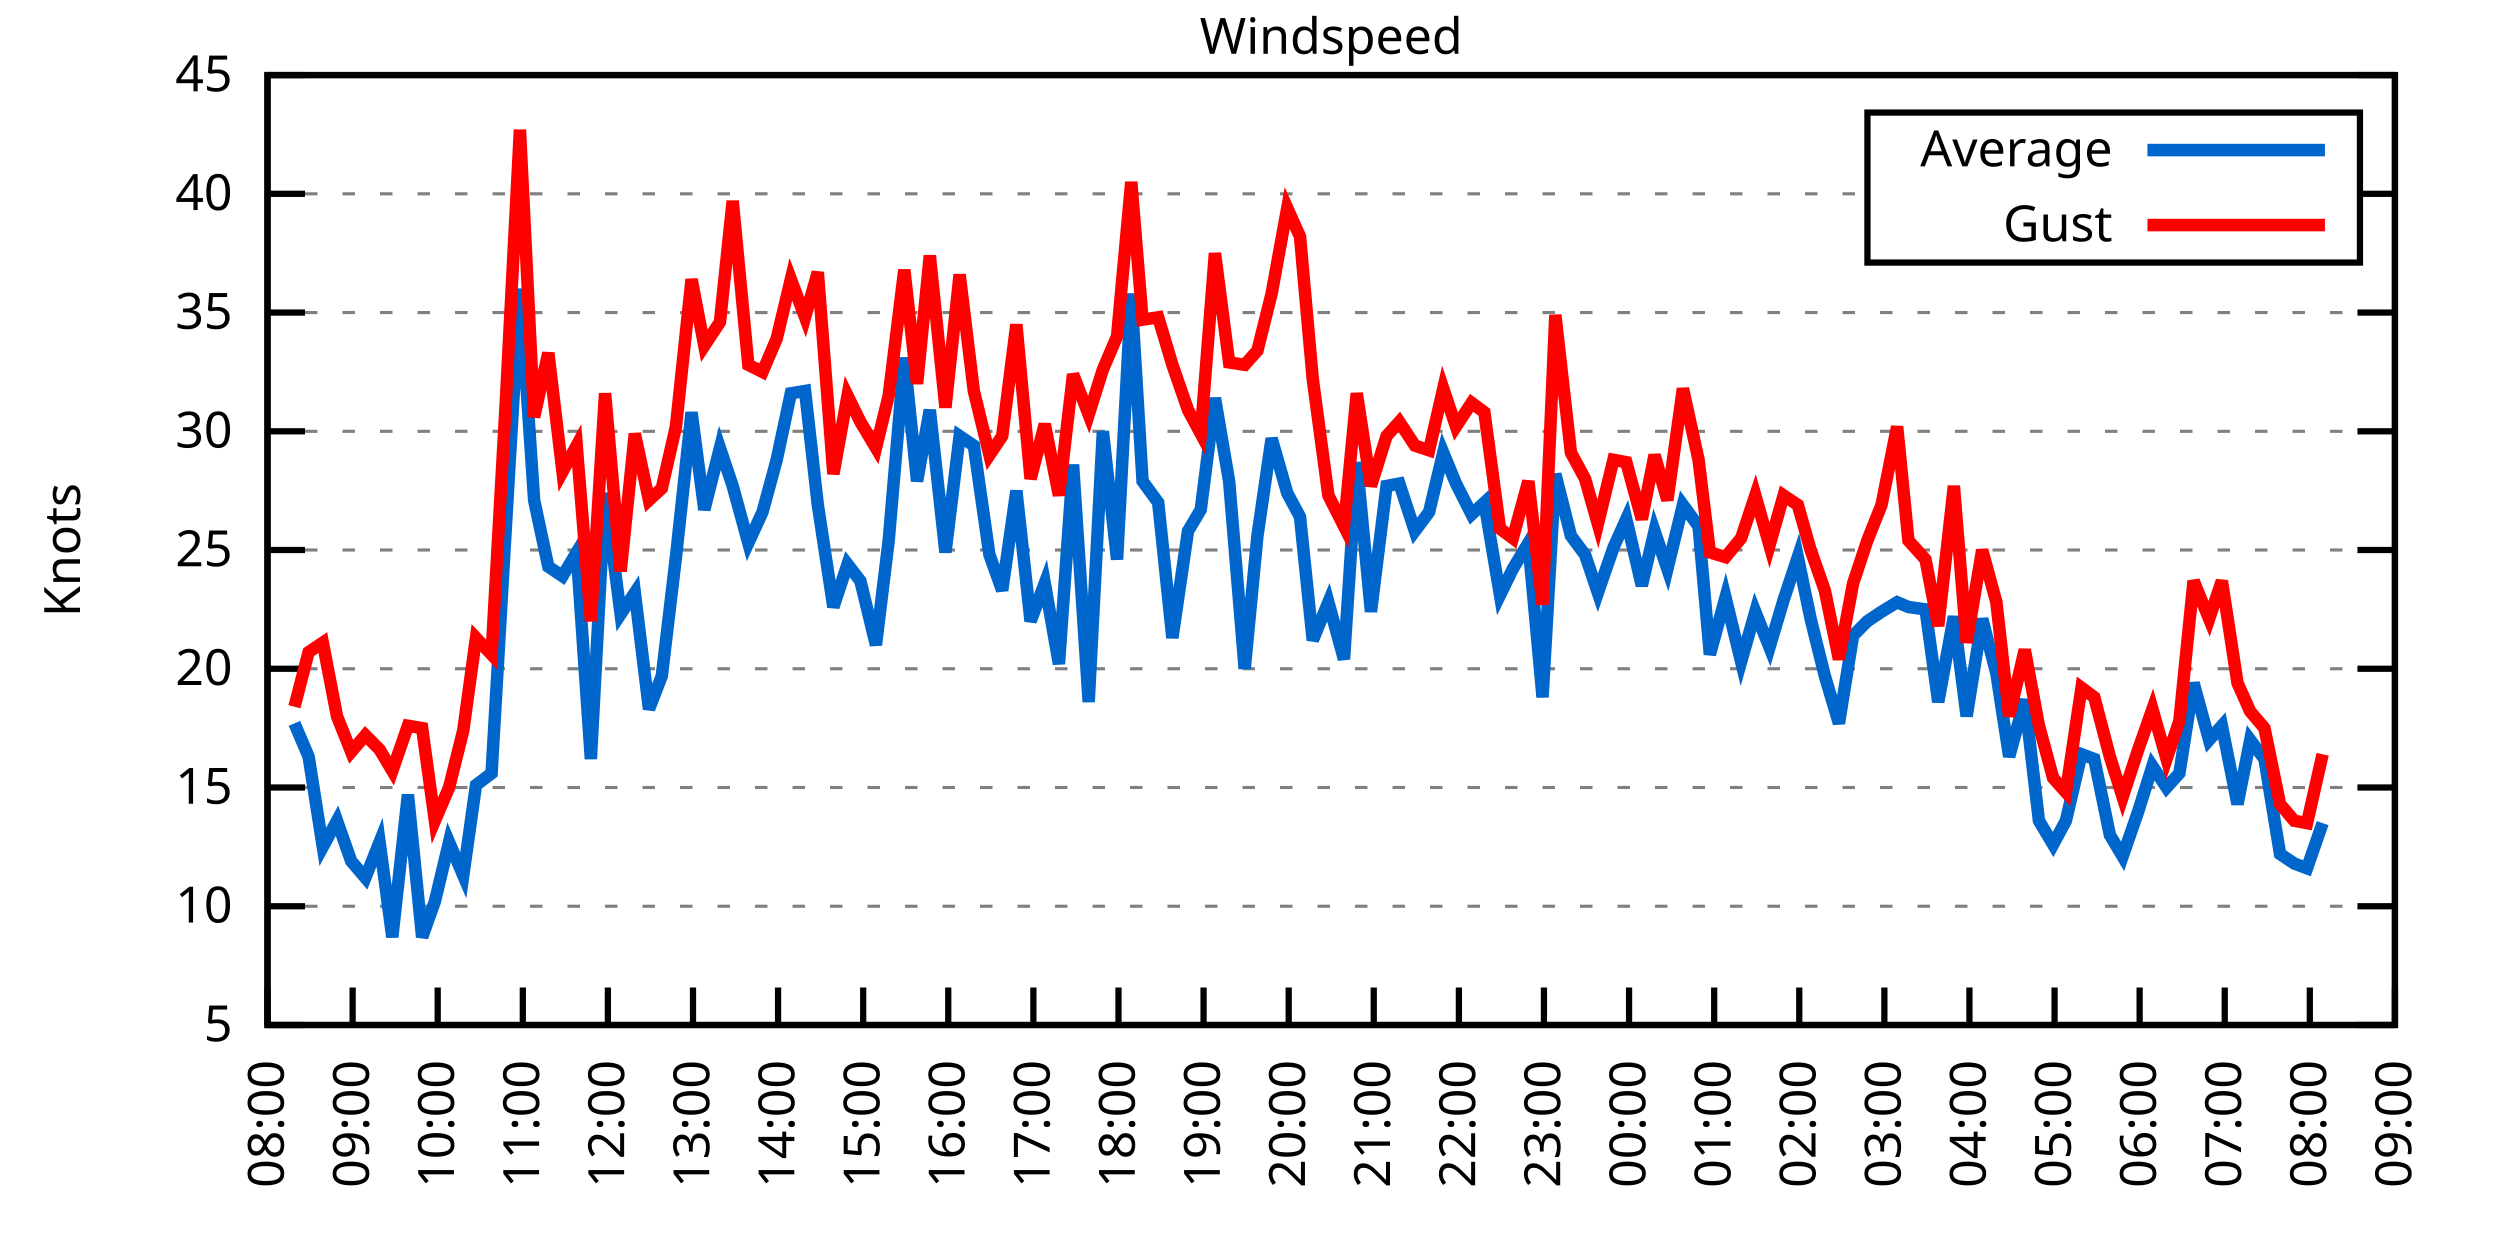
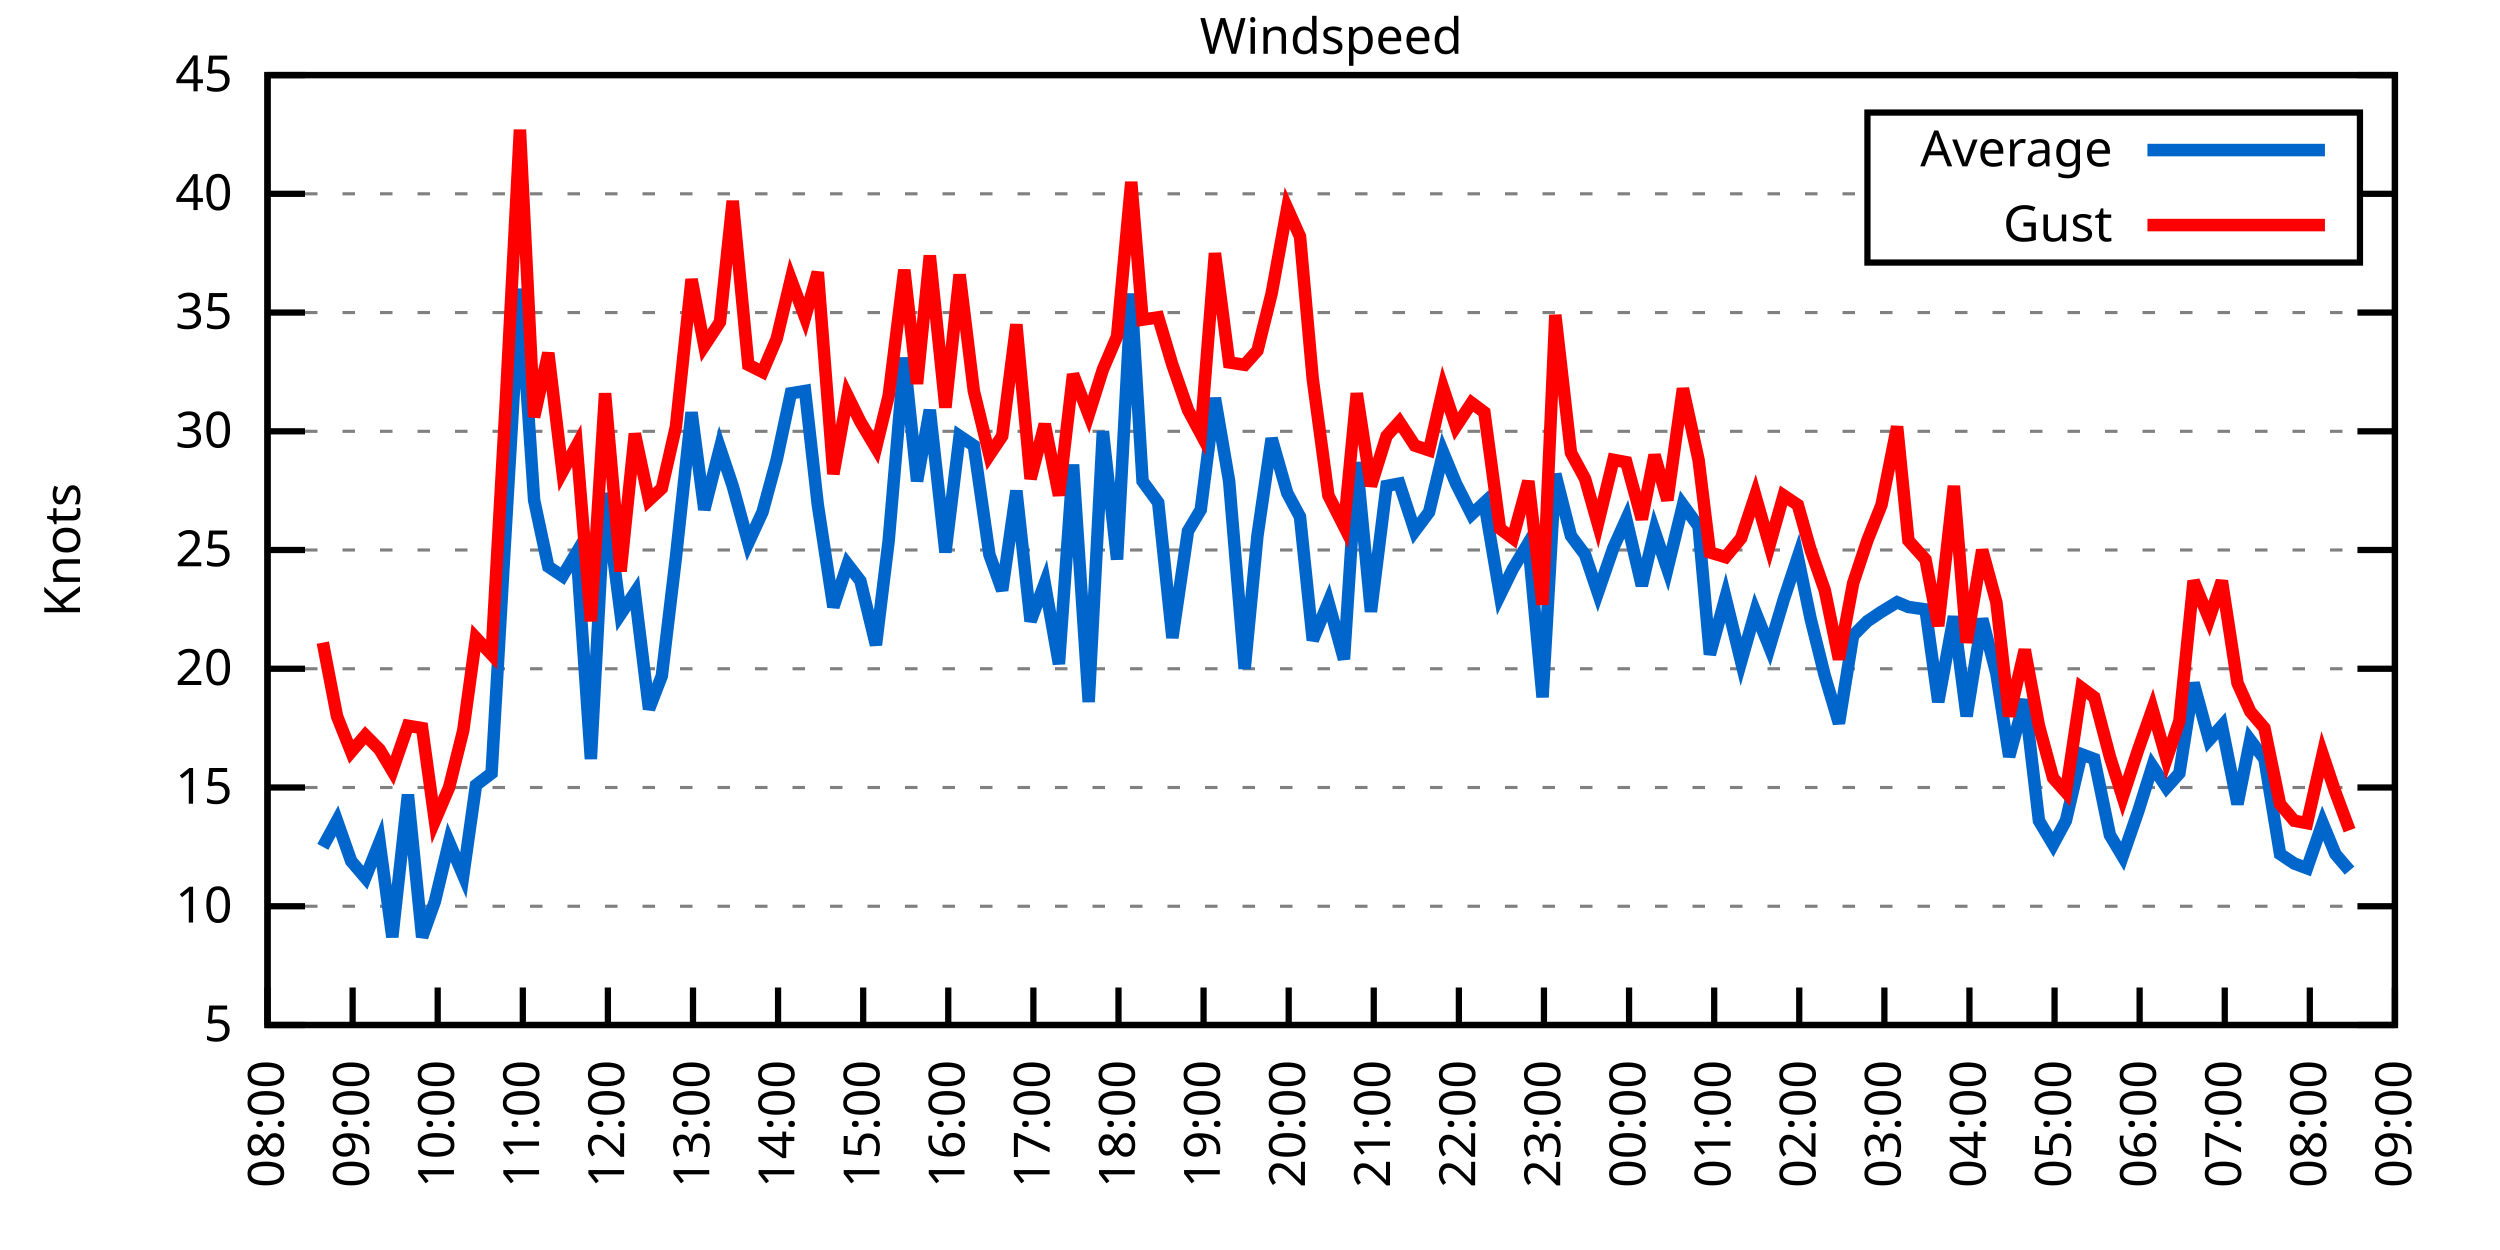
<svg xmlns="http://www.w3.org/2000/svg" xmlns:xlink="http://www.w3.org/1999/xlink" width="400" height="200" viewBox="0 0 400 200">
  <g id="gnuplot_canvas">
    <rect x="0" y="0" width="400" height="200" fill="none" />
    <defs>
      <circle id="gpDot" r="0.5" stroke-width="0.5" stroke="currentColor" />
      <path id="gpPt0" stroke-width="0.333" stroke="currentColor" d="M-1,0 h2 M0,-1 v2" />
      <path id="gpPt1" stroke-width="0.333" stroke="currentColor" d="M-1,-1 L1,1 M1,-1 L-1,1" />
      <path id="gpPt2" stroke-width="0.333" stroke="currentColor" d="M-1,0 L1,0 M0,-1 L0,1 M-1,-1 L1,1 M-1,1 L1,-1" />
      <rect id="gpPt3" stroke-width="0.333" stroke="currentColor" x="-1" y="-1" width="2" height="2" />
      <rect id="gpPt4" stroke-width="0.333" stroke="currentColor" fill="currentColor" x="-1" y="-1" width="2" height="2" />
      <circle id="gpPt5" stroke-width="0.333" stroke="currentColor" cx="0" cy="0" r="1" />
      <use xlink:href="#gpPt5" id="gpPt6" fill="currentColor" stroke="none" />
      <path id="gpPt7" stroke-width="0.333" stroke="currentColor" d="M0,-1.33 L-1.33,0.67 L1.33,0.67 z" />
      <use xlink:href="#gpPt7" id="gpPt8" fill="currentColor" stroke="none" />
      <use xlink:href="#gpPt7" id="gpPt9" stroke="currentColor" transform="rotate(180)" />
      <use xlink:href="#gpPt9" id="gpPt10" fill="currentColor" stroke="none" />
      <use xlink:href="#gpPt3" id="gpPt11" stroke="currentColor" transform="rotate(45)" />
      <use xlink:href="#gpPt11" id="gpPt12" fill="currentColor" stroke="none" />
      <path id="gpPt13" stroke-width="0.333" stroke="currentColor" d="M0,1.330 L1.265,0.411 L0.782,-1.067 L-0.782,-1.076 L-1.265,0.411 z" />
      <use xlink:href="#gpPt13" id="gpPt14" fill="currentColor" stroke="none" />
      <filter id="textbox" filterUnits="objectBoundingBox" x="0" y="0" height="1" width="1">
        <feFlood flood-color="white" flood-opacity="1" result="bgnd" />
        <feComposite in="SourceGraphic" in2="bgnd" operator="atop" />
      </filter>
      <filter id="greybox" filterUnits="objectBoundingBox" x="0" y="0" height="1" width="1">
        <feFlood flood-color="lightgrey" flood-opacity="1" result="grey" />
        <feComposite in="SourceGraphic" in2="grey" operator="atop" />
      </filter>
    </defs>
    <g fill="none" color="white" stroke="currentColor" stroke-width="1.00" stroke-linecap="butt" stroke-linejoin="miter">
</g>
    <g fill="none" color="black" stroke="currentColor" stroke-width="1.00" stroke-linecap="butt" stroke-linejoin="miter">
      <g stroke="none" shape-rendering="crispEdges">
        <polygon fill="rgb(255, 255, 255)" points="42.80,164.00 383.18,164.00 383.18,12.02 42.80,12.02 " />
      </g>
    </g>
    <g fill="none" color="black" stroke="currentColor" stroke-width="1.00" stroke-linecap="butt" stroke-linejoin="miter">
</g>
    <g fill="none" color="black" stroke="black" stroke-width="0.50" stroke-linecap="butt" stroke-linejoin="miter">
</g>
    <g fill="none" color="gray" stroke="currentColor" stroke-width="0.50" stroke-linecap="butt" stroke-linejoin="miter">
      <path stroke="gray" stroke-dasharray="2,4" class="gridline" d="M42.80,164.00 L383.19,164.00  " />
    </g>
    <g fill="none" color="gray" stroke="gray" stroke-width="1.00" stroke-linecap="butt" stroke-linejoin="miter">
</g>
    <g fill="none" color="black" stroke="currentColor" stroke-width="1.00" stroke-linecap="butt" stroke-linejoin="miter">
      <path stroke="black" d="M42.80,164.00 L48.80,164.00 M383.19,164.00 L377.19,164.00  " />
      <g transform="translate(37.20,166.60)" stroke="none" fill="black" font-family="Sans" font-size="8.00" text-anchor="end">
        <text>
          <tspan font-family="Sans"> 5</tspan>
        </text>
      </g>
    </g>
    <g fill="none" color="black" stroke="currentColor" stroke-width="1.00" stroke-linecap="butt" stroke-linejoin="miter">
</g>
    <g fill="none" color="black" stroke="black" stroke-width="0.50" stroke-linecap="butt" stroke-linejoin="miter">
</g>
    <g fill="none" color="gray" stroke="currentColor" stroke-width="0.50" stroke-linecap="butt" stroke-linejoin="miter">
      <path stroke="gray" stroke-dasharray="2,4" class="gridline" d="M42.80,145.00 L383.19,145.00  " />
    </g>
    <g fill="none" color="gray" stroke="gray" stroke-width="1.00" stroke-linecap="butt" stroke-linejoin="miter">
</g>
    <g fill="none" color="black" stroke="currentColor" stroke-width="1.00" stroke-linecap="butt" stroke-linejoin="miter">
      <path stroke="black" d="M42.80,145.00 L48.80,145.00 M383.19,145.00 L377.19,145.00  " />
      <g transform="translate(37.20,147.60)" stroke="none" fill="black" font-family="Sans" font-size="8.00" text-anchor="end">
        <text>
          <tspan font-family="Sans"> 10</tspan>
        </text>
      </g>
    </g>
    <g fill="none" color="black" stroke="currentColor" stroke-width="1.00" stroke-linecap="butt" stroke-linejoin="miter">
</g>
    <g fill="none" color="black" stroke="black" stroke-width="0.50" stroke-linecap="butt" stroke-linejoin="miter">
</g>
    <g fill="none" color="gray" stroke="currentColor" stroke-width="0.50" stroke-linecap="butt" stroke-linejoin="miter">
      <path stroke="gray" stroke-dasharray="2,4" class="gridline" d="M42.80,126.00 L383.19,126.00  " />
    </g>
    <g fill="none" color="gray" stroke="gray" stroke-width="1.00" stroke-linecap="butt" stroke-linejoin="miter">
</g>
    <g fill="none" color="black" stroke="currentColor" stroke-width="1.00" stroke-linecap="butt" stroke-linejoin="miter">
      <path stroke="black" d="M42.80,126.00 L48.80,126.00 M383.19,126.00 L377.19,126.00  " />
      <g transform="translate(37.20,128.60)" stroke="none" fill="black" font-family="Sans" font-size="8.00" text-anchor="end">
        <text>
          <tspan font-family="Sans"> 15</tspan>
        </text>
      </g>
    </g>
    <g fill="none" color="black" stroke="currentColor" stroke-width="1.00" stroke-linecap="butt" stroke-linejoin="miter">
</g>
    <g fill="none" color="black" stroke="black" stroke-width="0.50" stroke-linecap="butt" stroke-linejoin="miter">
</g>
    <g fill="none" color="gray" stroke="currentColor" stroke-width="0.50" stroke-linecap="butt" stroke-linejoin="miter">
      <path stroke="gray" stroke-dasharray="2,4" class="gridline" d="M42.80,107.00 L383.19,107.00  " />
    </g>
    <g fill="none" color="gray" stroke="gray" stroke-width="1.00" stroke-linecap="butt" stroke-linejoin="miter">
</g>
    <g fill="none" color="black" stroke="currentColor" stroke-width="1.00" stroke-linecap="butt" stroke-linejoin="miter">
      <path stroke="black" d="M42.80,107.00 L48.80,107.00 M383.19,107.00 L377.19,107.00  " />
      <g transform="translate(37.20,109.60)" stroke="none" fill="black" font-family="Sans" font-size="8.00" text-anchor="end">
        <text>
          <tspan font-family="Sans"> 20</tspan>
        </text>
      </g>
    </g>
    <g fill="none" color="black" stroke="currentColor" stroke-width="1.00" stroke-linecap="butt" stroke-linejoin="miter">
</g>
    <g fill="none" color="black" stroke="black" stroke-width="0.50" stroke-linecap="butt" stroke-linejoin="miter">
</g>
    <g fill="none" color="gray" stroke="currentColor" stroke-width="0.50" stroke-linecap="butt" stroke-linejoin="miter">
      <path stroke="gray" stroke-dasharray="2,4" class="gridline" d="M42.80,88.00 L383.19,88.00  " />
    </g>
    <g fill="none" color="gray" stroke="gray" stroke-width="1.00" stroke-linecap="butt" stroke-linejoin="miter">
</g>
    <g fill="none" color="black" stroke="currentColor" stroke-width="1.00" stroke-linecap="butt" stroke-linejoin="miter">
      <path stroke="black" d="M42.80,88.00 L48.80,88.00 M383.19,88.00 L377.19,88.00  " />
      <g transform="translate(37.20,90.60)" stroke="none" fill="black" font-family="Sans" font-size="8.00" text-anchor="end">
        <text>
          <tspan font-family="Sans"> 25</tspan>
        </text>
      </g>
    </g>
    <g fill="none" color="black" stroke="currentColor" stroke-width="1.00" stroke-linecap="butt" stroke-linejoin="miter">
</g>
    <g fill="none" color="black" stroke="black" stroke-width="0.50" stroke-linecap="butt" stroke-linejoin="miter">
</g>
    <g fill="none" color="gray" stroke="currentColor" stroke-width="0.50" stroke-linecap="butt" stroke-linejoin="miter">
      <path stroke="gray" stroke-dasharray="2,4" class="gridline" d="M42.80,69.01 L383.19,69.01  " />
    </g>
    <g fill="none" color="gray" stroke="gray" stroke-width="1.00" stroke-linecap="butt" stroke-linejoin="miter">
</g>
    <g fill="none" color="black" stroke="currentColor" stroke-width="1.00" stroke-linecap="butt" stroke-linejoin="miter">
      <path stroke="black" d="M42.80,69.01 L48.80,69.01 M383.19,69.01 L377.19,69.01  " />
      <g transform="translate(37.20,71.61)" stroke="none" fill="black" font-family="Sans" font-size="8.00" text-anchor="end">
        <text>
          <tspan font-family="Sans"> 30</tspan>
        </text>
      </g>
    </g>
    <g fill="none" color="black" stroke="currentColor" stroke-width="1.00" stroke-linecap="butt" stroke-linejoin="miter">
</g>
    <g fill="none" color="black" stroke="black" stroke-width="0.50" stroke-linecap="butt" stroke-linejoin="miter">
</g>
    <g fill="none" color="gray" stroke="currentColor" stroke-width="0.50" stroke-linecap="butt" stroke-linejoin="miter">
      <path stroke="gray" stroke-dasharray="2,4" class="gridline" d="M42.80,50.01 L383.19,50.01  " />
    </g>
    <g fill="none" color="gray" stroke="gray" stroke-width="1.00" stroke-linecap="butt" stroke-linejoin="miter">
</g>
    <g fill="none" color="black" stroke="currentColor" stroke-width="1.00" stroke-linecap="butt" stroke-linejoin="miter">
      <path stroke="black" d="M42.80,50.01 L48.80,50.01 M383.19,50.01 L377.19,50.01  " />
      <g transform="translate(37.20,52.61)" stroke="none" fill="black" font-family="Sans" font-size="8.00" text-anchor="end">
        <text>
          <tspan font-family="Sans"> 35</tspan>
        </text>
      </g>
    </g>
    <g fill="none" color="black" stroke="currentColor" stroke-width="1.00" stroke-linecap="butt" stroke-linejoin="miter">
</g>
    <g fill="none" color="black" stroke="black" stroke-width="0.50" stroke-linecap="butt" stroke-linejoin="miter">
</g>
    <g fill="none" color="gray" stroke="currentColor" stroke-width="0.50" stroke-linecap="butt" stroke-linejoin="miter">
      <path stroke="gray" stroke-dasharray="2,4" class="gridline" d="M42.80,31.01 L298.79,31.01 M377.59,31.01 L383.19,31.01  " />
    </g>
    <g fill="none" color="gray" stroke="gray" stroke-width="1.00" stroke-linecap="butt" stroke-linejoin="miter">
</g>
    <g fill="none" color="black" stroke="currentColor" stroke-width="1.00" stroke-linecap="butt" stroke-linejoin="miter">
      <path stroke="black" d="M42.80,31.01 L48.80,31.01 M383.19,31.01 L377.19,31.01  " />
      <g transform="translate(37.20,33.61)" stroke="none" fill="black" font-family="Sans" font-size="8.00" text-anchor="end">
        <text>
          <tspan font-family="Sans"> 40</tspan>
        </text>
      </g>
    </g>
    <g fill="none" color="black" stroke="currentColor" stroke-width="1.00" stroke-linecap="butt" stroke-linejoin="miter">
</g>
    <g fill="none" color="black" stroke="black" stroke-width="0.50" stroke-linecap="butt" stroke-linejoin="miter">
</g>
    <g fill="none" color="gray" stroke="currentColor" stroke-width="0.50" stroke-linecap="butt" stroke-linejoin="miter">
      <path stroke="gray" stroke-dasharray="2,4" class="gridline" d="M42.80,12.01 L383.19,12.01  " />
    </g>
    <g fill="none" color="gray" stroke="gray" stroke-width="1.00" stroke-linecap="butt" stroke-linejoin="miter">
</g>
    <g fill="none" color="black" stroke="currentColor" stroke-width="1.00" stroke-linecap="butt" stroke-linejoin="miter">
      <path stroke="black" d="M42.80,12.01 L48.80,12.01 M383.19,12.01 L377.19,12.01  " />
      <g transform="translate(37.20,14.61)" stroke="none" fill="black" font-family="Sans" font-size="8.00" text-anchor="end">
        <text>
          <tspan font-family="Sans"> 45</tspan>
        </text>
      </g>
    </g>
    <g fill="none" color="black" stroke="currentColor" stroke-width="1.00" stroke-linecap="butt" stroke-linejoin="miter">
      <path stroke="black" d="M42.80,164.00 L42.80,158.00  " />
      <g transform="translate(45.40,169.60) rotate(270.00)" stroke="none" fill="black" font-family="Sans" font-size="8.00" text-anchor="end">
        <text>
          <tspan font-family="Sans">08:00</tspan>
        </text>
      </g>
    </g>
    <g fill="none" color="black" stroke="currentColor" stroke-width="1.00" stroke-linecap="butt" stroke-linejoin="miter">
      <path stroke="black" d="M56.42,164.00 L56.42,158.00  " />
      <g transform="translate(59.02,169.60) rotate(270.00)" stroke="none" fill="black" font-family="Sans" font-size="8.00" text-anchor="end">
        <text>
          <tspan font-family="Sans">09:00</tspan>
        </text>
      </g>
    </g>
    <g fill="none" color="black" stroke="currentColor" stroke-width="1.00" stroke-linecap="butt" stroke-linejoin="miter">
      <path stroke="black" d="M70.03,164.00 L70.03,158.00  " />
      <g transform="translate(72.63,169.60) rotate(270.00)" stroke="none" fill="black" font-family="Sans" font-size="8.00" text-anchor="end">
        <text>
          <tspan font-family="Sans">10:00</tspan>
        </text>
      </g>
    </g>
    <g fill="none" color="black" stroke="currentColor" stroke-width="1.00" stroke-linecap="butt" stroke-linejoin="miter">
      <path stroke="black" d="M83.65,164.00 L83.65,158.00  " />
      <g transform="translate(86.25,169.60) rotate(270.00)" stroke="none" fill="black" font-family="Sans" font-size="8.00" text-anchor="end">
        <text>
          <tspan font-family="Sans">11:00</tspan>
        </text>
      </g>
    </g>
    <g fill="none" color="black" stroke="currentColor" stroke-width="1.00" stroke-linecap="butt" stroke-linejoin="miter">
      <path stroke="black" d="M97.26,164.00 L97.26,158.00  " />
      <g transform="translate(99.86,169.60) rotate(270.00)" stroke="none" fill="black" font-family="Sans" font-size="8.00" text-anchor="end">
        <text>
          <tspan font-family="Sans">12:00</tspan>
        </text>
      </g>
    </g>
    <g fill="none" color="black" stroke="currentColor" stroke-width="1.00" stroke-linecap="butt" stroke-linejoin="miter">
      <path stroke="black" d="M110.88,164.00 L110.88,158.00  " />
      <g transform="translate(113.48,169.60) rotate(270.00)" stroke="none" fill="black" font-family="Sans" font-size="8.00" text-anchor="end">
        <text>
          <tspan font-family="Sans">13:00</tspan>
        </text>
      </g>
    </g>
    <g fill="none" color="black" stroke="currentColor" stroke-width="1.00" stroke-linecap="butt" stroke-linejoin="miter">
      <path stroke="black" d="M124.49,164.00 L124.49,158.00  " />
      <g transform="translate(127.09,169.60) rotate(270.00)" stroke="none" fill="black" font-family="Sans" font-size="8.00" text-anchor="end">
        <text>
          <tspan font-family="Sans">14:00</tspan>
        </text>
      </g>
    </g>
    <g fill="none" color="black" stroke="currentColor" stroke-width="1.00" stroke-linecap="butt" stroke-linejoin="miter">
      <path stroke="black" d="M138.11,164.00 L138.11,158.00  " />
      <g transform="translate(140.71,169.60) rotate(270.00)" stroke="none" fill="black" font-family="Sans" font-size="8.00" text-anchor="end">
        <text>
          <tspan font-family="Sans">15:00</tspan>
        </text>
      </g>
    </g>
    <g fill="none" color="black" stroke="currentColor" stroke-width="1.00" stroke-linecap="butt" stroke-linejoin="miter">
      <path stroke="black" d="M151.72,164.00 L151.72,158.00  " />
      <g transform="translate(154.32,169.60) rotate(270.00)" stroke="none" fill="black" font-family="Sans" font-size="8.00" text-anchor="end">
        <text>
          <tspan font-family="Sans">16:00</tspan>
        </text>
      </g>
    </g>
    <g fill="none" color="black" stroke="currentColor" stroke-width="1.00" stroke-linecap="butt" stroke-linejoin="miter">
      <path stroke="black" d="M165.34,164.00 L165.34,158.00  " />
      <g transform="translate(167.94,169.60) rotate(270.00)" stroke="none" fill="black" font-family="Sans" font-size="8.00" text-anchor="end">
        <text>
          <tspan font-family="Sans">17:00</tspan>
        </text>
      </g>
    </g>
    <g fill="none" color="black" stroke="currentColor" stroke-width="1.00" stroke-linecap="butt" stroke-linejoin="miter">
      <path stroke="black" d="M178.96,164.00 L178.96,158.00  " />
      <g transform="translate(181.56,169.60) rotate(270.00)" stroke="none" fill="black" font-family="Sans" font-size="8.00" text-anchor="end">
        <text>
          <tspan font-family="Sans">18:00</tspan>
        </text>
      </g>
    </g>
    <g fill="none" color="black" stroke="currentColor" stroke-width="1.00" stroke-linecap="butt" stroke-linejoin="miter">
      <path stroke="black" d="M192.57,164.00 L192.57,158.00  " />
      <g transform="translate(195.17,169.60) rotate(270.00)" stroke="none" fill="black" font-family="Sans" font-size="8.00" text-anchor="end">
        <text>
          <tspan font-family="Sans">19:00</tspan>
        </text>
      </g>
    </g>
    <g fill="none" color="black" stroke="currentColor" stroke-width="1.00" stroke-linecap="butt" stroke-linejoin="miter">
      <path stroke="black" d="M206.19,164.00 L206.19,158.00  " />
      <g transform="translate(208.79,169.60) rotate(270.00)" stroke="none" fill="black" font-family="Sans" font-size="8.00" text-anchor="end">
        <text>
          <tspan font-family="Sans">20:00</tspan>
        </text>
      </g>
    </g>
    <g fill="none" color="black" stroke="currentColor" stroke-width="1.00" stroke-linecap="butt" stroke-linejoin="miter">
      <path stroke="black" d="M219.80,164.00 L219.80,158.00  " />
      <g transform="translate(222.40,169.60) rotate(270.00)" stroke="none" fill="black" font-family="Sans" font-size="8.00" text-anchor="end">
        <text>
          <tspan font-family="Sans">21:00</tspan>
        </text>
      </g>
    </g>
    <g fill="none" color="black" stroke="currentColor" stroke-width="1.00" stroke-linecap="butt" stroke-linejoin="miter">
      <path stroke="black" d="M233.42,164.00 L233.42,158.00  " />
      <g transform="translate(236.02,169.60) rotate(270.00)" stroke="none" fill="black" font-family="Sans" font-size="8.00" text-anchor="end">
        <text>
          <tspan font-family="Sans">22:00</tspan>
        </text>
      </g>
    </g>
    <g fill="none" color="black" stroke="currentColor" stroke-width="1.00" stroke-linecap="butt" stroke-linejoin="miter">
      <path stroke="black" d="M247.03,164.00 L247.03,158.00  " />
      <g transform="translate(249.63,169.60) rotate(270.00)" stroke="none" fill="black" font-family="Sans" font-size="8.00" text-anchor="end">
        <text>
          <tspan font-family="Sans">23:00</tspan>
        </text>
      </g>
    </g>
    <g fill="none" color="black" stroke="currentColor" stroke-width="1.00" stroke-linecap="butt" stroke-linejoin="miter">
      <path stroke="black" d="M260.65,164.00 L260.65,158.00  " />
      <g transform="translate(263.25,169.60) rotate(270.00)" stroke="none" fill="black" font-family="Sans" font-size="8.00" text-anchor="end">
        <text>
          <tspan font-family="Sans">00:00</tspan>
        </text>
      </g>
    </g>
    <g fill="none" color="black" stroke="currentColor" stroke-width="1.00" stroke-linecap="butt" stroke-linejoin="miter">
      <path stroke="black" d="M274.27,164.00 L274.27,158.00  " />
      <g transform="translate(276.87,169.60) rotate(270.00)" stroke="none" fill="black" font-family="Sans" font-size="8.00" text-anchor="end">
        <text>
          <tspan font-family="Sans">01:00</tspan>
        </text>
      </g>
    </g>
    <g fill="none" color="black" stroke="currentColor" stroke-width="1.00" stroke-linecap="butt" stroke-linejoin="miter">
      <path stroke="black" d="M287.88,164.00 L287.88,158.00  " />
      <g transform="translate(290.48,169.60) rotate(270.00)" stroke="none" fill="black" font-family="Sans" font-size="8.00" text-anchor="end">
        <text>
          <tspan font-family="Sans">02:00</tspan>
        </text>
      </g>
    </g>
    <g fill="none" color="black" stroke="currentColor" stroke-width="1.00" stroke-linecap="butt" stroke-linejoin="miter">
      <path stroke="black" d="M301.50,164.00 L301.50,158.00  " />
      <g transform="translate(304.10,169.60) rotate(270.00)" stroke="none" fill="black" font-family="Sans" font-size="8.00" text-anchor="end">
        <text>
          <tspan font-family="Sans">03:00</tspan>
        </text>
      </g>
    </g>
    <g fill="none" color="black" stroke="currentColor" stroke-width="1.00" stroke-linecap="butt" stroke-linejoin="miter">
      <path stroke="black" d="M315.11,164.00 L315.11,158.00  " />
      <g transform="translate(317.71,169.60) rotate(270.00)" stroke="none" fill="black" font-family="Sans" font-size="8.00" text-anchor="end">
        <text>
          <tspan font-family="Sans">04:00</tspan>
        </text>
      </g>
    </g>
    <g fill="none" color="black" stroke="currentColor" stroke-width="1.00" stroke-linecap="butt" stroke-linejoin="miter">
      <path stroke="black" d="M328.73,164.00 L328.73,158.00  " />
      <g transform="translate(331.33,169.60) rotate(270.00)" stroke="none" fill="black" font-family="Sans" font-size="8.00" text-anchor="end">
        <text>
          <tspan font-family="Sans">05:00</tspan>
        </text>
      </g>
    </g>
    <g fill="none" color="black" stroke="currentColor" stroke-width="1.00" stroke-linecap="butt" stroke-linejoin="miter">
      <path stroke="black" d="M342.34,164.00 L342.34,158.00  " />
      <g transform="translate(344.94,169.60) rotate(270.00)" stroke="none" fill="black" font-family="Sans" font-size="8.00" text-anchor="end">
        <text>
          <tspan font-family="Sans">06:00</tspan>
        </text>
      </g>
    </g>
    <g fill="none" color="black" stroke="currentColor" stroke-width="1.00" stroke-linecap="butt" stroke-linejoin="miter">
      <path stroke="black" d="M355.96,164.00 L355.96,158.00  " />
      <g transform="translate(358.56,169.60) rotate(270.00)" stroke="none" fill="black" font-family="Sans" font-size="8.00" text-anchor="end">
        <text>
          <tspan font-family="Sans">07:00</tspan>
        </text>
      </g>
    </g>
    <g fill="none" color="black" stroke="currentColor" stroke-width="1.00" stroke-linecap="butt" stroke-linejoin="miter">
      <path stroke="black" d="M369.57,164.00 L369.57,158.00  " />
      <g transform="translate(372.17,169.60) rotate(270.00)" stroke="none" fill="black" font-family="Sans" font-size="8.00" text-anchor="end">
        <text>
          <tspan font-family="Sans">08:00</tspan>
        </text>
      </g>
    </g>
    <g fill="none" color="black" stroke="currentColor" stroke-width="1.00" stroke-linecap="butt" stroke-linejoin="miter">
      <path stroke="black" d="M383.19,164.00 L383.19,158.00  " />
      <g transform="translate(385.79,169.60) rotate(270.00)" stroke="none" fill="black" font-family="Sans" font-size="8.00" text-anchor="end">
        <text>
          <tspan font-family="Sans">09:00</tspan>
        </text>
      </g>
    </g>
    <g fill="none" color="black" stroke="currentColor" stroke-width="1.00" stroke-linecap="butt" stroke-linejoin="miter">
</g>
    <g fill="none" color="black" stroke="currentColor" stroke-width="1.00" stroke-linecap="butt" stroke-linejoin="miter">
      <path stroke="black" d="M42.80,12.01 L42.80,164.00 L383.19,164.00 L383.19,12.01 L42.80,12.01 Z  " />
    </g>
    <g fill="none" color="black" stroke="currentColor" stroke-width="1.00" stroke-linecap="butt" stroke-linejoin="miter">
</g>
    <g fill="none" color="black" stroke="currentColor" stroke-width="1.00" stroke-linecap="butt" stroke-linejoin="miter">
      <path stroke="black" d="M298.79,42.01 L298.79,18.01 L377.59,18.01 L377.59,42.01 L298.79,42.01 Z  " />
    </g>
    <g id="Windspeed_plot_1">
      <g fill="none" color="white" stroke="black" stroke-width="2.00" stroke-linecap="butt" stroke-linejoin="miter">
</g>
      <g fill="none" color="black" stroke="currentColor" stroke-width="2.00" stroke-linecap="butt" stroke-linejoin="miter">
        <g transform="translate(337.99,26.61)" stroke="none" fill="black" font-family="Sans" font-size="8.00" text-anchor="end">
          <text>
            <tspan font-family="Sans">Average</tspan>
          </text>
        </g>
      </g>
      <g fill="none" color="black" stroke="currentColor" stroke-width="2.00" stroke-linecap="butt" stroke-linejoin="miter">
-         <path stroke="rgb(  0, 102, 204)" d="M343.59,24.01 L371.99,24.01 M47.11,115.74 L49.38,121.06 L51.65,135.50 L53.92,131.32 L56.19,137.78 L58.46,140.44   L60.73,134.74 L62.77,149.94 L65.27,127.14 L67.54,149.94 L69.58,144.24 L71.85,134.74 L74.12,140.06 L76.16,125.62   L78.65,123.72 L80.92,84.59 L83.19,46.21 L85.46,80.03 L87.73,90.66 L90.00,92.18 L92.27,88.38 L94.54,121.44   L96.81,78.89 L99.30,98.26 L101.57,94.84 L103.84,113.46 L105.89,108.14 L108.15,89.14 L110.65,65.97 L112.69,81.55   L115.19,71.67 L117.23,77.75 L119.73,86.87 L122.00,81.93 L124.27,73.57 L126.54,62.93 L128.81,62.55 L130.85,80.79   L133.34,97.12 L135.61,90.28 L137.66,92.94 L140.15,103.20 L142.19,86.49 L144.69,57.23 L146.73,76.99 L148.77,65.59   L151.27,88.38 L153.54,69.77 L155.81,71.29 L158.31,88.76 L160.35,94.46 L162.62,78.51 L164.89,99.40 L167.16,93.32   L169.43,106.24 L171.69,74.33 L174.19,112.32 L176.46,69.01 L178.73,89.52 L181.00,46.97 L182.81,76.99 L185.31,80.41   L187.58,102.06 L190.08,84.97 L192.12,81.55 L194.39,63.69 L196.66,76.99 L199.15,107.00 L201.19,85.73 L203.46,70.15   L205.96,78.89 L208.00,82.69 L210.04,102.44 L212.54,96.36 L215.04,105.48 L217.08,73.95 L219.35,97.88 L221.85,77.75   L223.89,77.37 L226.38,84.97 L228.65,81.93 L230.92,72.43 L232.96,77.37 L235.46,82.31 L237.50,80.41 L240.00,95.22   L242.04,91.04 L244.54,86.87 L246.81,111.56 L248.85,75.85 L251.35,85.73 L253.61,88.76 L255.66,94.84 L258.15,87.63   L260.20,83.07 L262.69,93.70 L264.73,84.97 L266.78,91.04 L269.27,80.79 L271.77,84.21 L273.58,104.72 L276.08,95.60   L278.58,105.86 L280.85,97.88 L283.12,103.58 L285.38,95.98 L287.65,89.14 L289.70,99.02 L291.97,108.14 L294.23,115.74   L296.50,101.68 L298.77,99.40 L301.04,97.88 L303.54,96.36 L305.35,97.12 L308.08,97.50 L310.12,112.32 L312.62,98.64   L314.66,114.60 L317.15,99.02 L319.42,107.76 L321.47,121.06 L323.96,111.94 L326.23,131.32 L328.50,135.12 L330.54,131.32   L333.04,120.68 L335.08,121.44 L337.58,133.60 L339.62,137.02 L342.12,129.80 L344.39,122.58 L346.65,126.00 L348.70,123.72   L350.97,109.28 L353.46,118.40 L355.50,116.12 L358.00,128.66 L360.04,118.40 L362.31,121.44 L364.81,136.64 L367.08,138.16   L369.12,138.92 L371.62,131.70  " />
+         <path stroke="rgb(  0, 102, 204)" d="M343.59,24.01 L371.99,24.01 M51.65,135.50 L53.92,131.32 L56.19,137.78 L58.46,140.44 L60.73,134.74 L62.77,149.94   L65.27,127.14 L67.54,149.94 L69.58,144.24 L71.85,134.74 L74.12,140.06 L76.16,125.62 L78.65,123.72 L80.92,84.59   L83.19,46.21 L85.46,80.03 L87.73,90.66 L90.00,92.18 L92.27,88.38 L94.54,121.44 L96.81,78.89 L99.30,98.26   L101.57,94.84 L103.84,113.46 L105.89,108.14 L108.15,89.14 L110.65,65.97 L112.69,81.55 L115.19,71.67 L117.23,77.75   L119.73,86.87 L122.00,81.93 L124.27,73.57 L126.54,62.93 L128.81,62.55 L130.85,80.79 L133.34,97.12 L135.61,90.28   L137.66,92.94 L140.15,103.20 L142.19,86.49 L144.69,57.23 L146.73,76.99 L148.77,65.59 L151.27,88.38 L153.54,69.77   L155.81,71.29 L158.31,88.76 L160.35,94.46 L162.62,78.51 L164.89,99.40 L167.16,93.32 L169.43,106.24 L171.69,74.33   L174.19,112.32 L176.46,69.01 L178.73,89.52 L181.00,46.97 L182.81,76.99 L185.31,80.41 L187.58,102.06 L190.08,84.97   L192.12,81.55 L194.39,63.69 L196.66,76.99 L199.15,107.00 L201.19,85.73 L203.46,70.15 L205.96,78.89 L208.00,82.69   L210.04,102.44 L212.54,96.36 L215.04,105.48 L217.08,73.95 L219.35,97.88 L221.85,77.75 L223.89,77.37 L226.38,84.97   L228.65,81.93 L230.92,72.43 L232.96,77.37 L235.46,82.31 L237.50,80.41 L240.00,95.22 L242.04,91.04 L244.54,86.87   L246.81,111.56 L248.85,75.85 L251.35,85.73 L253.61,88.76 L255.66,94.84 L258.15,87.63 L260.20,83.07 L262.69,93.70   L264.73,84.97 L266.78,91.04 L269.27,80.79 L271.77,84.21 L273.58,104.72 L276.08,95.60 L278.58,105.86 L280.85,97.88   L283.12,103.58 L285.38,95.98 L287.65,89.14 L289.70,99.02 L291.97,108.14 L294.23,115.74 L296.50,101.68 L298.77,99.40   L301.04,97.88 L303.54,96.36 L305.35,97.12 L308.08,97.50 L310.12,112.32 L312.62,98.64 L314.66,114.60 L317.15,99.02   L319.42,107.76 L321.47,121.06 L323.96,111.94 L326.23,131.32 L328.50,135.12 L330.54,131.32 L333.04,120.68 L335.08,121.44   L337.58,133.60 L339.62,137.02 L342.12,129.80 L344.39,122.58 L346.65,126.00 L348.70,123.72 L350.97,109.28 L353.46,118.40   L355.50,116.12 L358.00,128.66 L360.04,118.40 L362.31,121.44 L364.81,136.64 L367.08,138.16 L369.12,138.92 L371.62,131.70   L373.66,136.64 L375.93,139.30  " />
      </g>
    </g>
    <g id="Windspeed_plot_2">
      <g fill="none" color="black" stroke="currentColor" stroke-width="2.00" stroke-linecap="butt" stroke-linejoin="miter">
        <g transform="translate(337.99,38.61)" stroke="none" fill="black" font-family="Sans" font-size="8.00" text-anchor="end">
          <text>
            <tspan font-family="Sans">Gust</tspan>
          </text>
        </g>
      </g>
      <g fill="none" color="black" stroke="currentColor" stroke-width="2.00" stroke-linecap="butt" stroke-linejoin="miter">
-         <path stroke="rgb(255,   0,   0)" d="M343.59,36.01 L371.99,36.01 M47.11,113.08 L49.38,104.34 L51.65,102.82 L53.92,114.60 L56.19,120.30 L58.46,117.64   L60.73,119.92 L62.77,123.34 L65.27,116.12 L67.54,116.50 L69.58,131.32 L71.85,126.00 L74.12,116.88 L76.16,102.06   L78.65,104.72 L80.92,64.45 L83.19,20.75 L85.46,66.73 L87.73,56.47 L90.00,75.47 L92.27,71.29 L94.54,99.40   L96.81,62.93 L99.30,91.42 L101.57,69.39 L103.84,80.03 L105.89,78.13 L108.15,68.25 L110.65,44.69 L112.69,55.33   L115.19,51.53 L117.23,32.15 L119.73,58.37 L122.00,59.51 L124.27,54.19 L126.54,44.69 L128.81,50.77 L130.85,43.55   L133.34,75.85 L135.61,63.31 L137.66,67.49 L140.15,71.67 L142.19,63.31 L144.69,43.17 L146.73,61.41 L148.77,40.89   L151.27,65.21 L153.54,43.93 L155.81,62.55 L158.31,72.81 L160.35,69.77 L162.62,51.91 L164.89,76.61 L167.16,67.87   L169.43,79.27 L171.69,59.89 L174.19,66.35 L176.46,59.13 L178.73,53.81 L181.00,29.11 L182.81,51.15 L185.31,50.77   L187.58,58.37 L190.08,65.59 L192.12,69.39 L194.39,40.51 L196.66,57.99 L199.15,58.37 L201.19,56.09 L203.46,46.97   L205.96,33.29 L208.00,37.85 L210.04,60.65 L212.54,79.27 L215.04,84.21 L217.08,62.93 L219.35,77.75 L221.85,69.77   L223.89,67.49 L226.38,71.29 L228.65,72.05 L230.92,62.17 L232.96,68.25 L235.46,64.45 L237.50,65.97 L240.00,84.59   L242.04,86.11 L244.54,76.99 L246.81,96.74 L248.85,50.39 L251.35,72.43 L253.61,76.61 L255.66,83.83 L258.15,73.57   L260.20,73.95 L262.69,83.07 L264.73,72.81 L266.78,80.03 L269.27,62.17 L271.77,73.57 L273.58,88.38 L276.08,89.14   L278.58,86.11 L280.85,79.27 L283.12,87.25 L285.38,79.27 L287.65,80.79 L289.70,88.00 L291.97,94.46 L294.23,105.48   L296.50,93.32 L298.77,86.49 L301.04,80.79 L303.54,68.25 L305.35,86.49 L308.08,89.52 L310.12,100.16 L312.62,77.75   L314.66,102.82 L317.15,88.00 L319.42,96.36 L321.47,114.60 L323.96,103.96 L326.23,116.12 L328.50,124.48 L330.54,126.76   L333.04,110.04 L335.08,111.56 L337.58,121.06 L339.62,127.52 L342.12,119.92 L344.39,113.46 L346.65,121.44 L348.70,115.36   L350.97,92.94 L353.46,99.02 L355.50,92.94 L358.00,109.28 L360.04,113.84 L362.31,116.50 L364.81,128.66 L367.08,131.32   L369.12,131.70 L371.62,120.68  " />
+         <path stroke="rgb(255,   0,   0)" d="M343.59,36.01 L371.99,36.01 M51.65,102.82 L53.92,114.60 L56.19,120.30 L58.46,117.64 L60.73,119.92 L62.77,123.34   L65.27,116.12 L67.54,116.50 L69.58,131.32 L71.85,126.00 L74.12,116.88 L76.16,102.06 L78.65,104.72 L80.92,64.45   L83.19,20.75 L85.46,66.73 L87.73,56.47 L90.00,75.47 L92.27,71.29 L94.54,99.40 L96.81,62.93 L99.30,91.42   L101.57,69.39 L103.84,80.03 L105.89,78.13 L108.15,68.25 L110.65,44.69 L112.69,55.33 L115.19,51.53 L117.23,32.15   L119.73,58.37 L122.00,59.51 L124.27,54.19 L126.54,44.69 L128.81,50.77 L130.85,43.55 L133.34,75.85 L135.61,63.31   L137.66,67.49 L140.15,71.67 L142.19,63.31 L144.69,43.17 L146.73,61.41 L148.77,40.89 L151.27,65.21 L153.54,43.93   L155.81,62.55 L158.31,72.81 L160.35,69.77 L162.62,51.91 L164.89,76.61 L167.16,67.87 L169.43,79.27 L171.69,59.89   L174.19,66.35 L176.46,59.13 L178.73,53.81 L181.00,29.11 L182.81,51.15 L185.31,50.77 L187.58,58.37 L190.08,65.59   L192.12,69.39 L194.39,40.51 L196.66,57.99 L199.15,58.37 L201.19,56.09 L203.46,46.97 L205.96,33.29 L208.00,37.85   L210.04,60.65 L212.54,79.27 L215.04,84.21 L217.08,62.93 L219.35,77.75 L221.85,69.77 L223.89,67.49 L226.38,71.29   L228.65,72.05 L230.92,62.17 L232.96,68.25 L235.46,64.45 L237.50,65.97 L240.00,84.59 L242.04,86.11 L244.54,76.99   L246.81,96.74 L248.85,50.39 L251.35,72.43 L253.61,76.61 L255.66,83.83 L258.15,73.57 L260.20,73.95 L262.69,83.07   L264.73,72.81 L266.78,80.03 L269.27,62.17 L271.77,73.57 L273.58,88.38 L276.08,89.14 L278.58,86.11 L280.85,79.27   L283.12,87.25 L285.38,79.27 L287.65,80.79 L289.70,88.00 L291.97,94.46 L294.23,105.48 L296.50,93.32 L298.77,86.49   L301.04,80.79 L303.54,68.25 L305.35,86.49 L308.08,89.52 L310.12,100.16 L312.62,77.75 L314.66,102.82 L317.15,88.00   L319.42,96.36 L321.47,114.60 L323.96,103.96 L326.23,116.12 L328.50,124.48 L330.54,126.76 L333.04,110.04 L335.08,111.56   L337.58,121.06 L339.62,127.52 L342.12,119.92 L344.39,113.46 L346.65,121.44 L348.70,115.36 L350.97,92.94 L353.46,99.02   L355.50,92.94 L358.00,109.28 L360.04,113.84 L362.31,116.50 L364.81,128.66 L367.08,131.32 L369.12,131.70 L371.62,120.68   L373.66,126.76 L375.93,132.84  " />
      </g>
    </g>
    <g fill="none" color="black" stroke="currentColor" stroke-width="2.00" stroke-linecap="butt" stroke-linejoin="miter">
</g>
    <g fill="none" color="black" stroke="black" stroke-width="1.00" stroke-linecap="butt" stroke-linejoin="miter">
</g>
    <g fill="none" color="black" stroke="currentColor" stroke-width="1.00" stroke-linecap="butt" stroke-linejoin="miter">
      <path stroke="black" d="M42.80,12.01 L42.80,164.00 L383.19,164.00 L383.19,12.01 L42.80,12.01 Z  " />
      <g transform="translate(12.80,88.01) rotate(270.00)" stroke="none" fill="black" font-family="Sans" font-size="8.00" text-anchor="middle">
        <text>
          <tspan font-family="Sans">Knots</tspan>
        </text>
      </g>
    </g>
    <g fill="none" color="black" stroke="currentColor" stroke-width="1.00" stroke-linecap="butt" stroke-linejoin="miter">
</g>
    <g fill="none" color="black" stroke="currentColor" stroke-width="1.00" stroke-linecap="butt" stroke-linejoin="miter">
      <g transform="translate(212.99,8.61)" stroke="none" fill="black" font-family="Sans" font-size="8.00" text-anchor="middle">
        <text>
          <tspan font-family="Sans">Windspeed</tspan>
        </text>
      </g>
    </g>
    <g fill="none" color="black" stroke="currentColor" stroke-width="1.00" stroke-linecap="butt" stroke-linejoin="miter">
</g>
  </g>
</svg>
